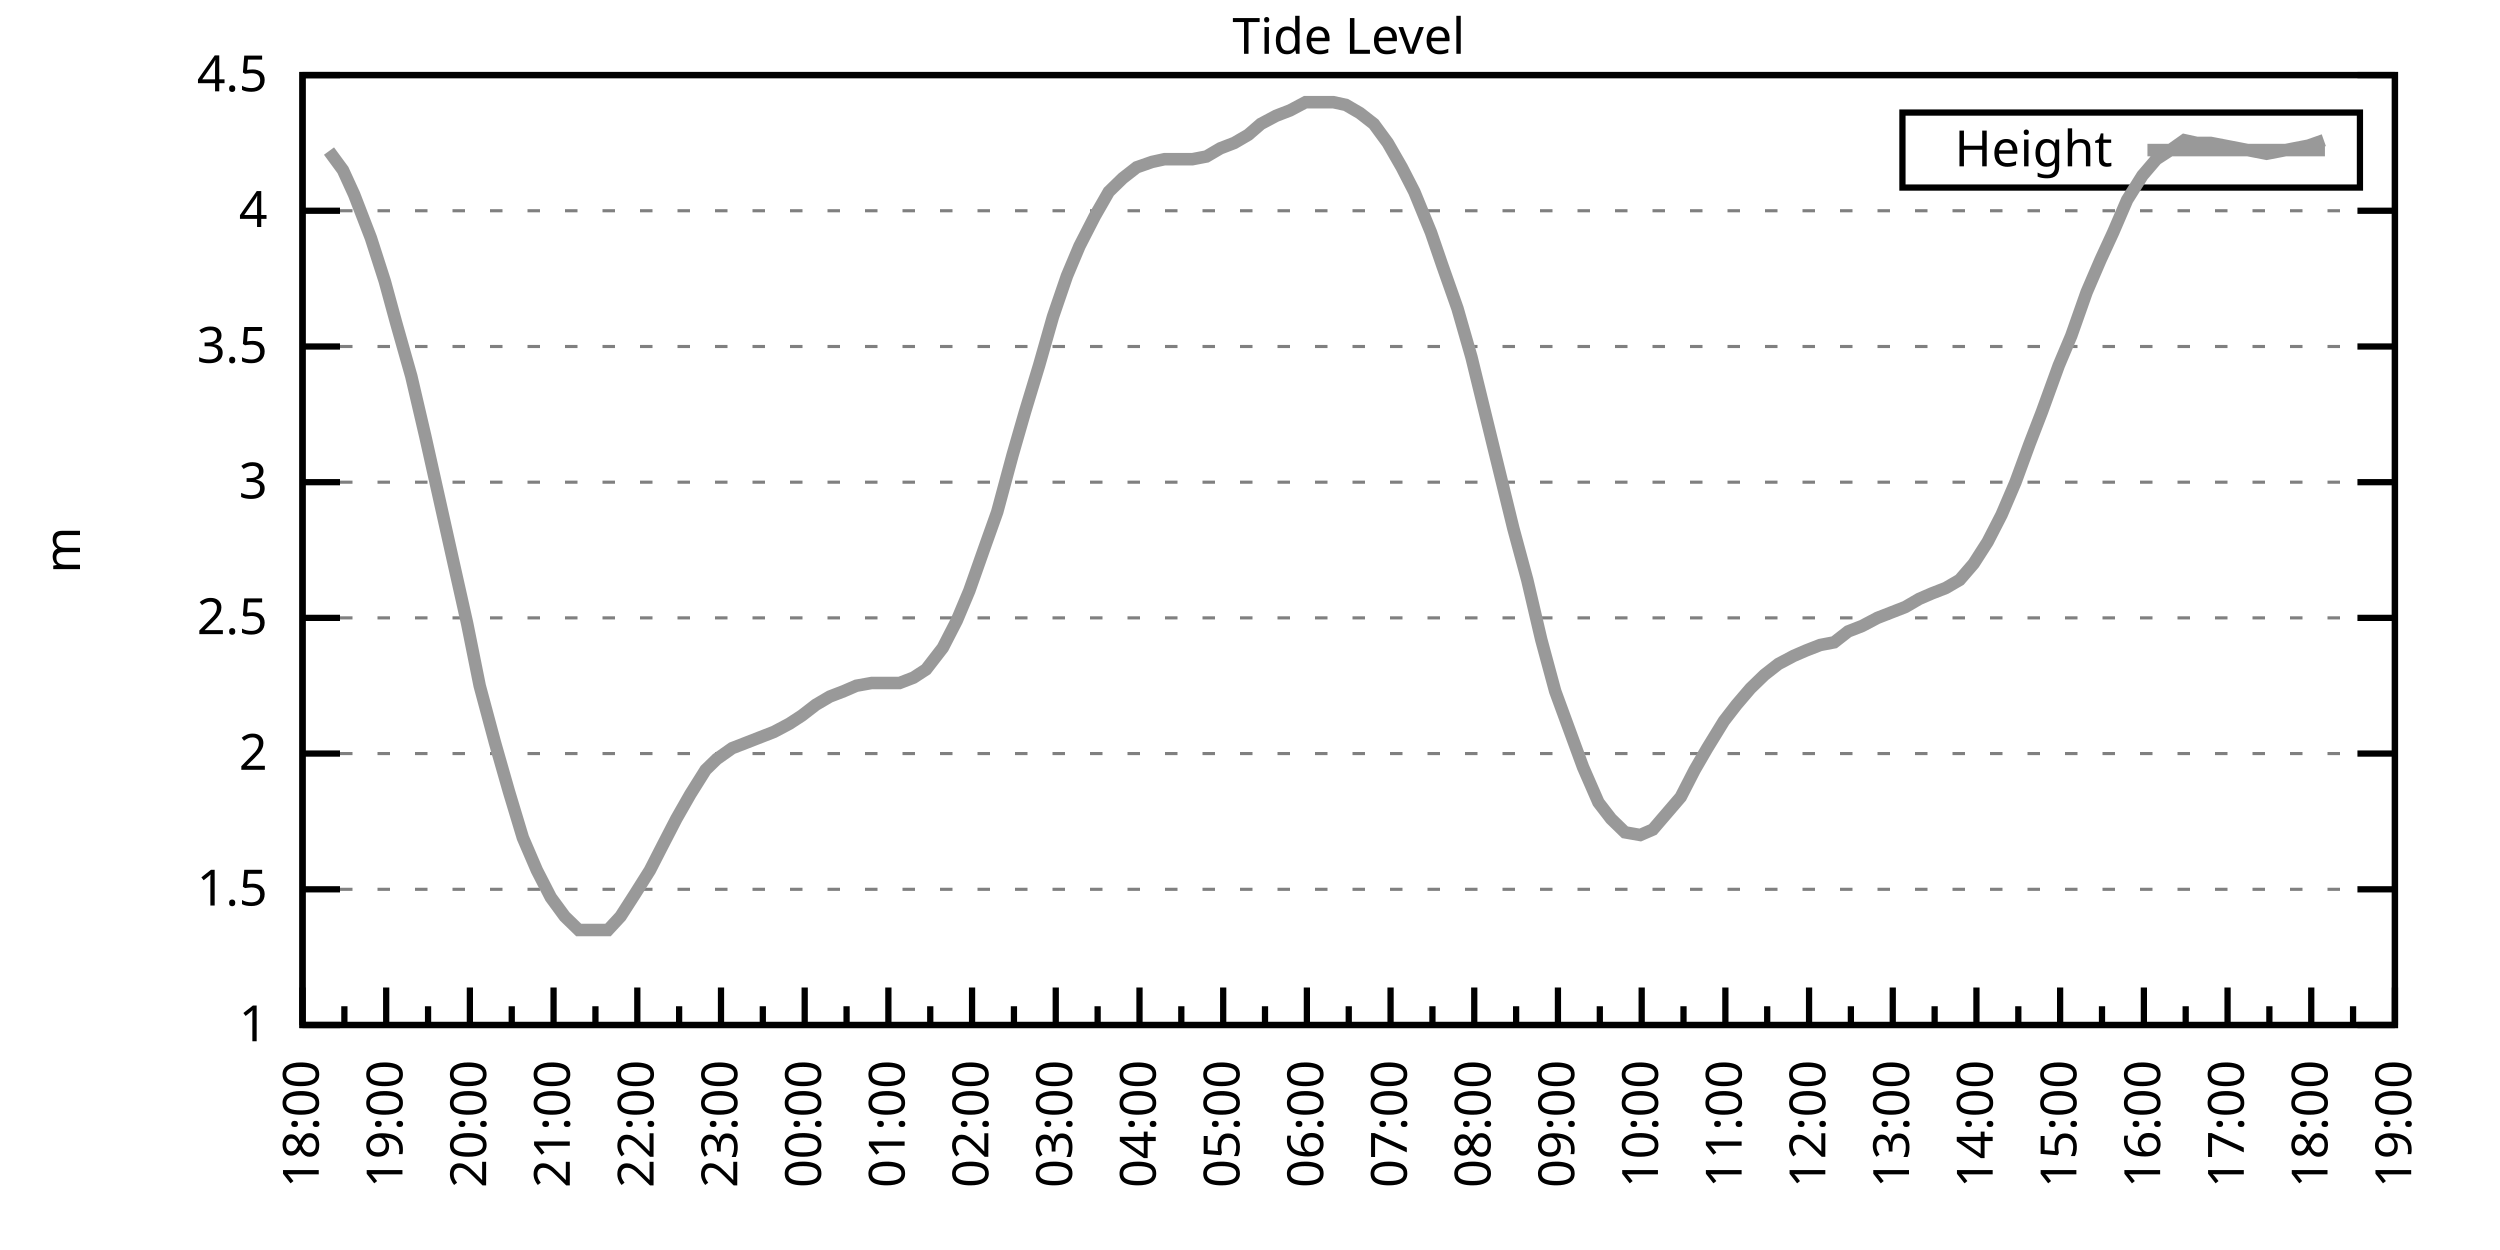
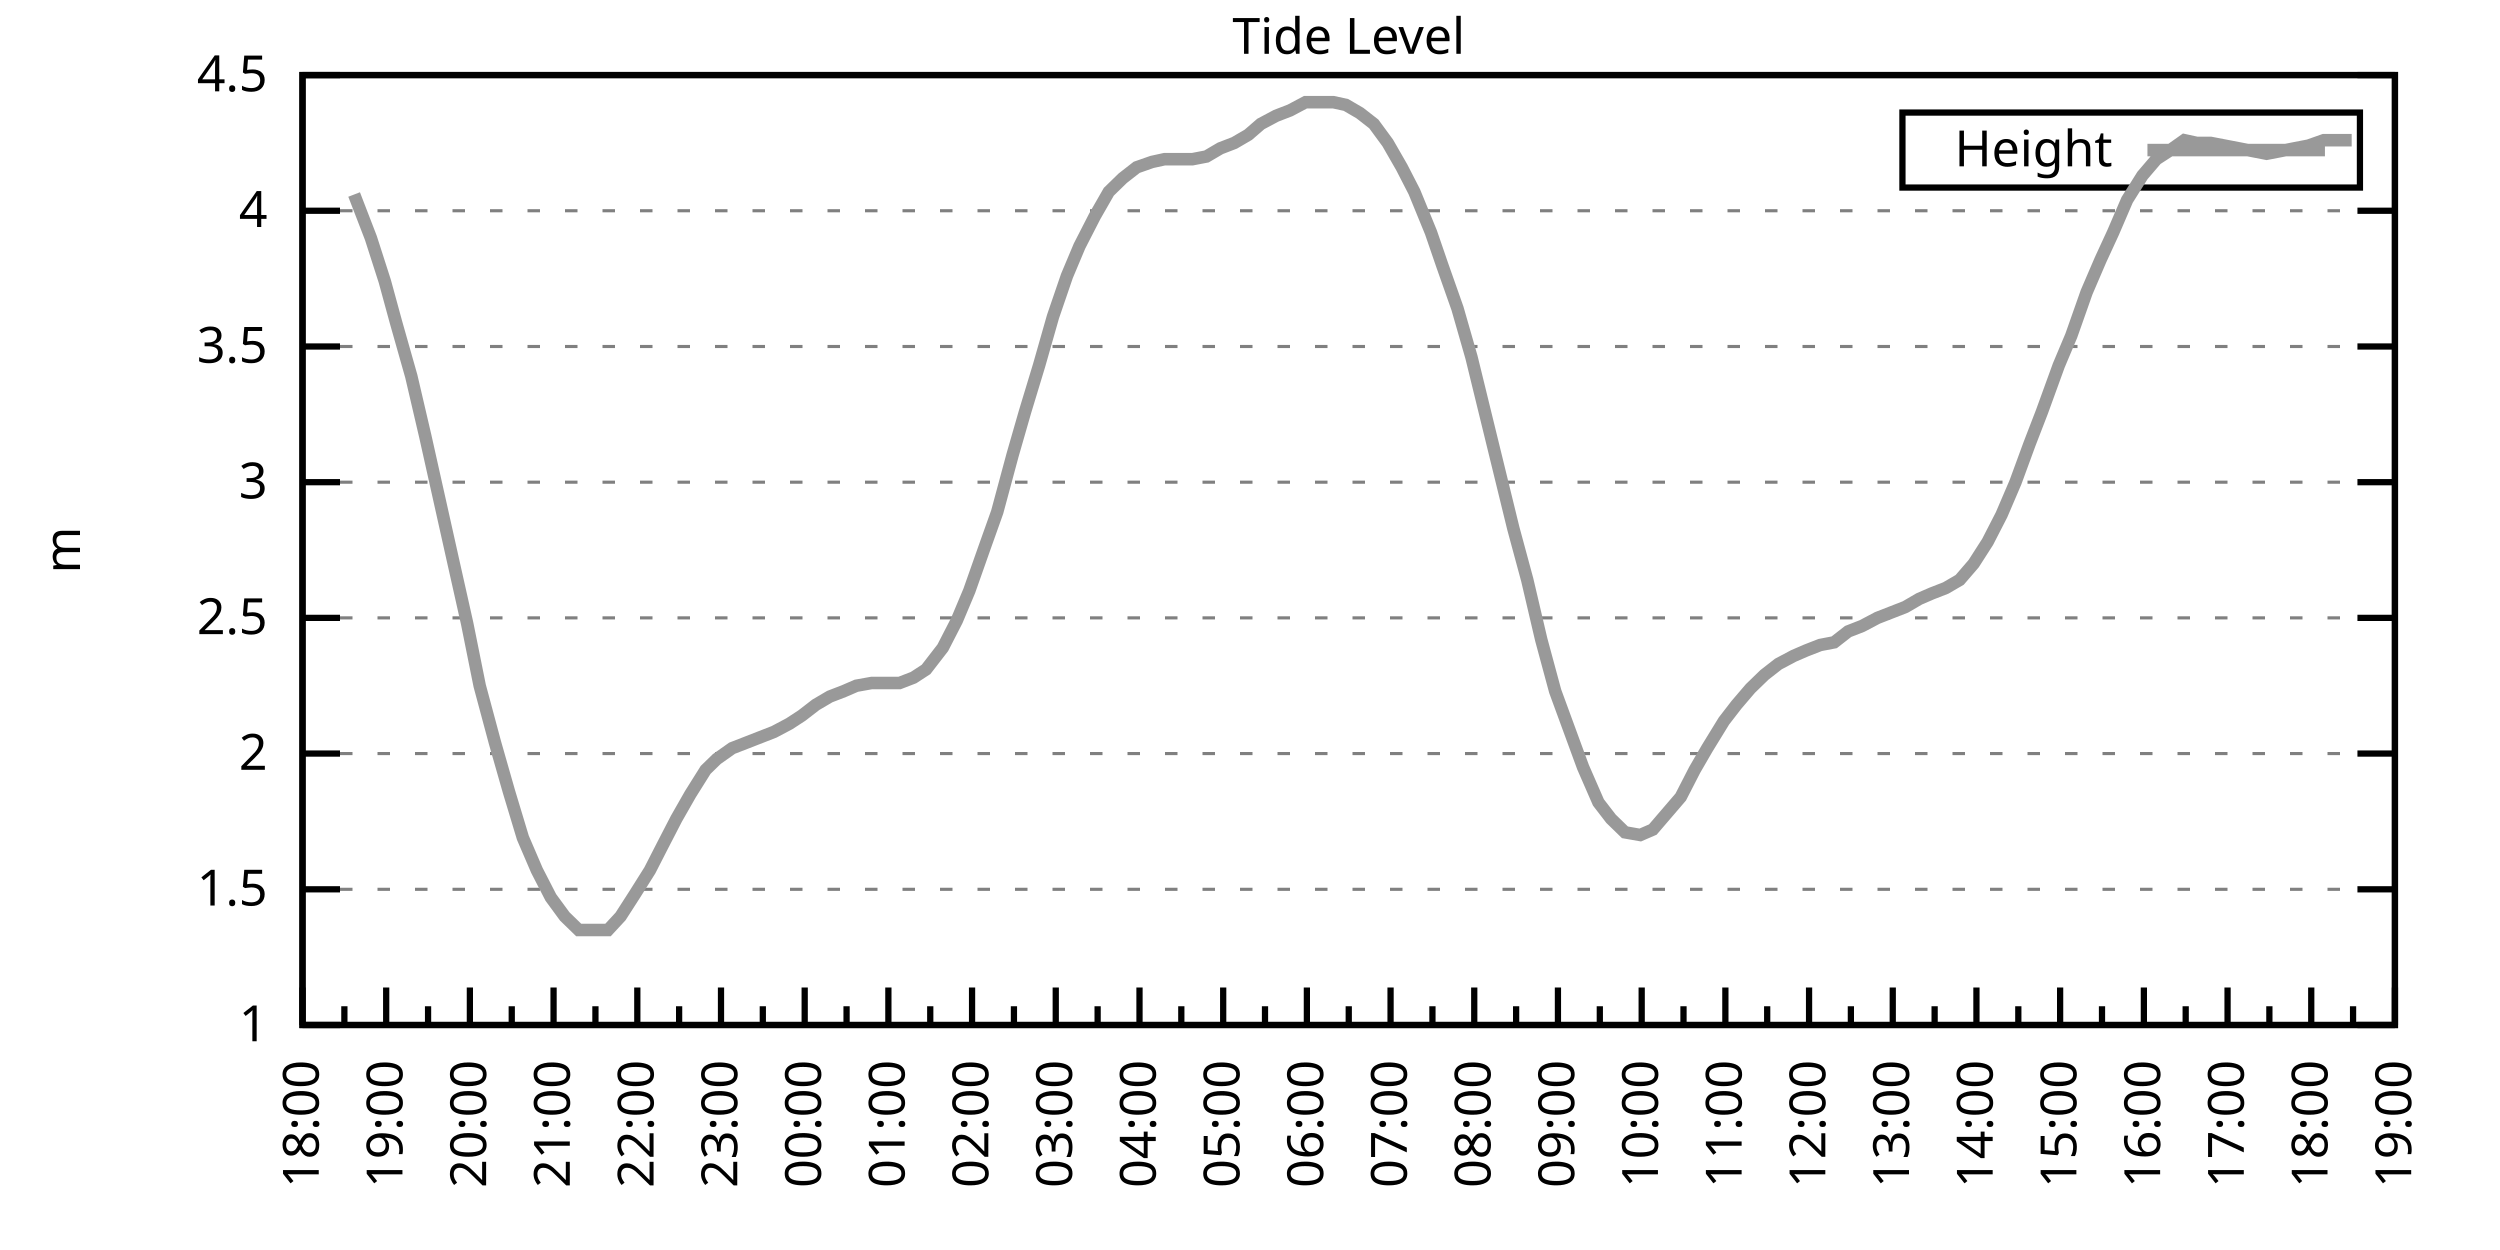
<svg xmlns="http://www.w3.org/2000/svg" xmlns:xlink="http://www.w3.org/1999/xlink" width="400" height="200" viewBox="0 0 400 200">
  <g id="gnuplot_canvas">
    <rect x="0" y="0" width="400" height="200" fill="none" />
    <defs>
      <circle id="gpDot" r="0.5" stroke-width="0.5" stroke="currentColor" />
      <path id="gpPt0" stroke-width="0.333" stroke="currentColor" d="M-1,0 h2 M0,-1 v2" />
      <path id="gpPt1" stroke-width="0.333" stroke="currentColor" d="M-1,-1 L1,1 M1,-1 L-1,1" />
      <path id="gpPt2" stroke-width="0.333" stroke="currentColor" d="M-1,0 L1,0 M0,-1 L0,1 M-1,-1 L1,1 M-1,1 L1,-1" />
      <rect id="gpPt3" stroke-width="0.333" stroke="currentColor" x="-1" y="-1" width="2" height="2" />
      <rect id="gpPt4" stroke-width="0.333" stroke="currentColor" fill="currentColor" x="-1" y="-1" width="2" height="2" />
      <circle id="gpPt5" stroke-width="0.333" stroke="currentColor" cx="0" cy="0" r="1" />
      <use xlink:href="#gpPt5" id="gpPt6" fill="currentColor" stroke="none" />
      <path id="gpPt7" stroke-width="0.333" stroke="currentColor" d="M0,-1.33 L-1.33,0.67 L1.33,0.67 z" />
      <use xlink:href="#gpPt7" id="gpPt8" fill="currentColor" stroke="none" />
      <use xlink:href="#gpPt7" id="gpPt9" stroke="currentColor" transform="rotate(180)" />
      <use xlink:href="#gpPt9" id="gpPt10" fill="currentColor" stroke="none" />
      <use xlink:href="#gpPt3" id="gpPt11" stroke="currentColor" transform="rotate(45)" />
      <use xlink:href="#gpPt11" id="gpPt12" fill="currentColor" stroke="none" />
      <path id="gpPt13" stroke-width="0.333" stroke="currentColor" d="M0,1.330 L1.265,0.411 L0.782,-1.067 L-0.782,-1.076 L-1.265,0.411 z" />
      <use xlink:href="#gpPt13" id="gpPt14" fill="currentColor" stroke="none" />
      <filter id="textbox" filterUnits="objectBoundingBox" x="0" y="0" height="1" width="1">
        <feFlood flood-color="white" flood-opacity="1" result="bgnd" />
        <feComposite in="SourceGraphic" in2="bgnd" operator="atop" />
      </filter>
      <filter id="greybox" filterUnits="objectBoundingBox" x="0" y="0" height="1" width="1">
        <feFlood flood-color="lightgrey" flood-opacity="1" result="grey" />
        <feComposite in="SourceGraphic" in2="grey" operator="atop" />
      </filter>
    </defs>
    <g fill="none" color="white" stroke="currentColor" stroke-width="1.00" stroke-linecap="butt" stroke-linejoin="miter">
</g>
    <g fill="none" color="black" stroke="currentColor" stroke-width="1.00" stroke-linecap="butt" stroke-linejoin="miter">
      <g stroke="none" shape-rendering="crispEdges">
        <polygon fill="rgb(255, 255, 255)" points="48.40,164.00 383.18,164.00 383.18,12.02 48.40,12.02 " />
      </g>
    </g>
    <g fill="none" color="black" stroke="currentColor" stroke-width="1.00" stroke-linecap="butt" stroke-linejoin="miter">
</g>
    <g fill="none" color="black" stroke="black" stroke-width="0.50" stroke-linecap="butt" stroke-linejoin="miter">
</g>
    <g fill="none" color="gray" stroke="currentColor" stroke-width="0.50" stroke-linecap="butt" stroke-linejoin="miter">
      <path stroke="gray" stroke-dasharray="2,4" class="gridline" d="M48.40,164.00 L383.19,164.00  " />
    </g>
    <g fill="none" color="gray" stroke="gray" stroke-width="1.00" stroke-linecap="butt" stroke-linejoin="miter">
</g>
    <g fill="none" color="black" stroke="currentColor" stroke-width="1.00" stroke-linecap="butt" stroke-linejoin="miter">
      <path stroke="black" d="M48.40,164.00 L54.40,164.00 M383.19,164.00 L377.19,164.00  " />
      <g transform="translate(42.80,166.60)" stroke="none" fill="black" font-family="Sans" font-size="8.00" text-anchor="end">
        <text>
          <tspan font-family="Sans"> 1</tspan>
        </text>
      </g>
    </g>
    <g fill="none" color="black" stroke="currentColor" stroke-width="1.00" stroke-linecap="butt" stroke-linejoin="miter">
</g>
    <g fill="none" color="black" stroke="black" stroke-width="0.50" stroke-linecap="butt" stroke-linejoin="miter">
</g>
    <g fill="none" color="gray" stroke="currentColor" stroke-width="0.50" stroke-linecap="butt" stroke-linejoin="miter">
      <path stroke="gray" stroke-dasharray="2,4" class="gridline" d="M48.40,142.29 L383.19,142.29  " />
    </g>
    <g fill="none" color="gray" stroke="gray" stroke-width="1.00" stroke-linecap="butt" stroke-linejoin="miter">
</g>
    <g fill="none" color="black" stroke="currentColor" stroke-width="1.00" stroke-linecap="butt" stroke-linejoin="miter">
      <path stroke="black" d="M48.40,142.29 L54.40,142.29 M383.19,142.29 L377.19,142.29  " />
      <g transform="translate(42.80,144.89)" stroke="none" fill="black" font-family="Sans" font-size="8.00" text-anchor="end">
        <text>
          <tspan font-family="Sans"> 1.5</tspan>
        </text>
      </g>
    </g>
    <g fill="none" color="black" stroke="currentColor" stroke-width="1.00" stroke-linecap="butt" stroke-linejoin="miter">
</g>
    <g fill="none" color="black" stroke="black" stroke-width="0.50" stroke-linecap="butt" stroke-linejoin="miter">
</g>
    <g fill="none" color="gray" stroke="currentColor" stroke-width="0.50" stroke-linecap="butt" stroke-linejoin="miter">
      <path stroke="gray" stroke-dasharray="2,4" class="gridline" d="M48.40,120.57 L383.19,120.57  " />
    </g>
    <g fill="none" color="gray" stroke="gray" stroke-width="1.00" stroke-linecap="butt" stroke-linejoin="miter">
</g>
    <g fill="none" color="black" stroke="currentColor" stroke-width="1.00" stroke-linecap="butt" stroke-linejoin="miter">
      <path stroke="black" d="M48.40,120.57 L54.40,120.57 M383.19,120.57 L377.19,120.57  " />
      <g transform="translate(42.80,123.17)" stroke="none" fill="black" font-family="Sans" font-size="8.00" text-anchor="end">
        <text>
          <tspan font-family="Sans"> 2</tspan>
        </text>
      </g>
    </g>
    <g fill="none" color="black" stroke="currentColor" stroke-width="1.00" stroke-linecap="butt" stroke-linejoin="miter">
</g>
    <g fill="none" color="black" stroke="black" stroke-width="0.50" stroke-linecap="butt" stroke-linejoin="miter">
</g>
    <g fill="none" color="gray" stroke="currentColor" stroke-width="0.50" stroke-linecap="butt" stroke-linejoin="miter">
      <path stroke="gray" stroke-dasharray="2,4" class="gridline" d="M48.40,98.86 L383.19,98.86  " />
    </g>
    <g fill="none" color="gray" stroke="gray" stroke-width="1.00" stroke-linecap="butt" stroke-linejoin="miter">
</g>
    <g fill="none" color="black" stroke="currentColor" stroke-width="1.00" stroke-linecap="butt" stroke-linejoin="miter">
      <path stroke="black" d="M48.40,98.86 L54.40,98.86 M383.19,98.86 L377.19,98.86  " />
      <g transform="translate(42.80,101.46)" stroke="none" fill="black" font-family="Sans" font-size="8.00" text-anchor="end">
        <text>
          <tspan font-family="Sans"> 2.5</tspan>
        </text>
      </g>
    </g>
    <g fill="none" color="black" stroke="currentColor" stroke-width="1.00" stroke-linecap="butt" stroke-linejoin="miter">
</g>
    <g fill="none" color="black" stroke="black" stroke-width="0.50" stroke-linecap="butt" stroke-linejoin="miter">
</g>
    <g fill="none" color="gray" stroke="currentColor" stroke-width="0.50" stroke-linecap="butt" stroke-linejoin="miter">
      <path stroke="gray" stroke-dasharray="2,4" class="gridline" d="M48.40,77.15 L383.19,77.15  " />
    </g>
    <g fill="none" color="gray" stroke="gray" stroke-width="1.00" stroke-linecap="butt" stroke-linejoin="miter">
</g>
    <g fill="none" color="black" stroke="currentColor" stroke-width="1.00" stroke-linecap="butt" stroke-linejoin="miter">
      <path stroke="black" d="M48.40,77.15 L54.40,77.15 M383.19,77.15 L377.19,77.15  " />
      <g transform="translate(42.80,79.75)" stroke="none" fill="black" font-family="Sans" font-size="8.00" text-anchor="end">
        <text>
          <tspan font-family="Sans"> 3</tspan>
        </text>
      </g>
    </g>
    <g fill="none" color="black" stroke="currentColor" stroke-width="1.00" stroke-linecap="butt" stroke-linejoin="miter">
</g>
    <g fill="none" color="black" stroke="black" stroke-width="0.50" stroke-linecap="butt" stroke-linejoin="miter">
</g>
    <g fill="none" color="gray" stroke="currentColor" stroke-width="0.50" stroke-linecap="butt" stroke-linejoin="miter">
      <path stroke="gray" stroke-dasharray="2,4" class="gridline" d="M48.40,55.44 L383.19,55.44  " />
    </g>
    <g fill="none" color="gray" stroke="gray" stroke-width="1.00" stroke-linecap="butt" stroke-linejoin="miter">
</g>
    <g fill="none" color="black" stroke="currentColor" stroke-width="1.00" stroke-linecap="butt" stroke-linejoin="miter">
      <path stroke="black" d="M48.40,55.44 L54.40,55.44 M383.19,55.44 L377.19,55.44  " />
      <g transform="translate(42.80,58.04)" stroke="none" fill="black" font-family="Sans" font-size="8.00" text-anchor="end">
        <text>
          <tspan font-family="Sans"> 3.5</tspan>
        </text>
      </g>
    </g>
    <g fill="none" color="black" stroke="currentColor" stroke-width="1.00" stroke-linecap="butt" stroke-linejoin="miter">
</g>
    <g fill="none" color="black" stroke="black" stroke-width="0.50" stroke-linecap="butt" stroke-linejoin="miter">
</g>
    <g fill="none" color="gray" stroke="currentColor" stroke-width="0.50" stroke-linecap="butt" stroke-linejoin="miter">
      <path stroke="gray" stroke-dasharray="2,4" class="gridline" d="M48.40,33.72 L383.19,33.72  " />
    </g>
    <g fill="none" color="gray" stroke="gray" stroke-width="1.00" stroke-linecap="butt" stroke-linejoin="miter">
</g>
    <g fill="none" color="black" stroke="currentColor" stroke-width="1.00" stroke-linecap="butt" stroke-linejoin="miter">
      <path stroke="black" d="M48.40,33.72 L54.40,33.72 M383.19,33.72 L377.19,33.72  " />
      <g transform="translate(42.80,36.32)" stroke="none" fill="black" font-family="Sans" font-size="8.00" text-anchor="end">
        <text>
          <tspan font-family="Sans"> 4</tspan>
        </text>
      </g>
    </g>
    <g fill="none" color="black" stroke="currentColor" stroke-width="1.00" stroke-linecap="butt" stroke-linejoin="miter">
</g>
    <g fill="none" color="black" stroke="black" stroke-width="0.50" stroke-linecap="butt" stroke-linejoin="miter">
</g>
    <g fill="none" color="gray" stroke="currentColor" stroke-width="0.50" stroke-linecap="butt" stroke-linejoin="miter">
      <path stroke="gray" stroke-dasharray="2,4" class="gridline" d="M48.40,12.01 L383.19,12.01  " />
    </g>
    <g fill="none" color="gray" stroke="gray" stroke-width="1.00" stroke-linecap="butt" stroke-linejoin="miter">
</g>
    <g fill="none" color="black" stroke="currentColor" stroke-width="1.00" stroke-linecap="butt" stroke-linejoin="miter">
      <path stroke="black" d="M48.40,12.01 L54.40,12.01 M383.19,12.01 L377.19,12.01  " />
      <g transform="translate(42.80,14.61)" stroke="none" fill="black" font-family="Sans" font-size="8.00" text-anchor="end">
        <text>
          <tspan font-family="Sans"> 4.5</tspan>
        </text>
      </g>
    </g>
    <g fill="none" color="black" stroke="currentColor" stroke-width="1.00" stroke-linecap="butt" stroke-linejoin="miter">
      <path stroke="black" d="M48.40,164.00 L48.40,158.00  " />
      <g transform="translate(51.00,169.60) rotate(270)" stroke="none" fill="black" font-family="Sans" font-size="8.00" text-anchor="end">
        <text>
          <tspan font-family="Sans">18:00</tspan>
        </text>
      </g>
    </g>
    <g fill="none" color="black" stroke="currentColor" stroke-width="1.00" stroke-linecap="butt" stroke-linejoin="miter">
      <path stroke="black" d="M55.10,164.00 L55.10,161.00 M61.79,164.00 L61.79,158.00  " />
      <g transform="translate(64.39,169.60) rotate(270)" stroke="none" fill="black" font-family="Sans" font-size="8.00" text-anchor="end">
        <text>
          <tspan font-family="Sans">19:00</tspan>
        </text>
      </g>
    </g>
    <g fill="none" color="black" stroke="currentColor" stroke-width="1.00" stroke-linecap="butt" stroke-linejoin="miter">
      <path stroke="black" d="M68.49,164.00 L68.49,161.00 M75.18,164.00 L75.18,158.00  " />
      <g transform="translate(77.78,169.60) rotate(270)" stroke="none" fill="black" font-family="Sans" font-size="8.00" text-anchor="end">
        <text>
          <tspan font-family="Sans">20:00</tspan>
        </text>
      </g>
    </g>
    <g fill="none" color="black" stroke="currentColor" stroke-width="1.00" stroke-linecap="butt" stroke-linejoin="miter">
      <path stroke="black" d="M81.88,164.00 L81.88,161.00 M88.57,164.00 L88.57,158.00  " />
      <g transform="translate(91.17,169.60) rotate(270)" stroke="none" fill="black" font-family="Sans" font-size="8.00" text-anchor="end">
        <text>
          <tspan font-family="Sans">21:00</tspan>
        </text>
      </g>
    </g>
    <g fill="none" color="black" stroke="currentColor" stroke-width="1.00" stroke-linecap="butt" stroke-linejoin="miter">
      <path stroke="black" d="M95.27,164.00 L95.27,161.00 M101.97,164.00 L101.97,158.00  " />
      <g transform="translate(104.57,169.60) rotate(270)" stroke="none" fill="black" font-family="Sans" font-size="8.00" text-anchor="end">
        <text>
          <tspan font-family="Sans">22:00</tspan>
        </text>
      </g>
    </g>
    <g fill="none" color="black" stroke="currentColor" stroke-width="1.00" stroke-linecap="butt" stroke-linejoin="miter">
      <path stroke="black" d="M108.66,164.00 L108.66,161.00 M115.36,164.00 L115.36,158.00  " />
      <g transform="translate(117.96,169.60) rotate(270)" stroke="none" fill="black" font-family="Sans" font-size="8.00" text-anchor="end">
        <text>
          <tspan font-family="Sans">23:00</tspan>
        </text>
      </g>
    </g>
    <g fill="none" color="black" stroke="currentColor" stroke-width="1.00" stroke-linecap="butt" stroke-linejoin="miter">
      <path stroke="black" d="M122.05,164.00 L122.05,161.00 M128.75,164.00 L128.75,158.00  " />
      <g transform="translate(131.35,169.60) rotate(270)" stroke="none" fill="black" font-family="Sans" font-size="8.00" text-anchor="end">
        <text>
          <tspan font-family="Sans">00:00</tspan>
        </text>
      </g>
    </g>
    <g fill="none" color="black" stroke="currentColor" stroke-width="1.00" stroke-linecap="butt" stroke-linejoin="miter">
      <path stroke="black" d="M135.45,164.00 L135.45,161.00 M142.14,164.00 L142.14,158.00  " />
      <g transform="translate(144.74,169.60) rotate(270)" stroke="none" fill="black" font-family="Sans" font-size="8.00" text-anchor="end">
        <text>
          <tspan font-family="Sans">01:00</tspan>
        </text>
      </g>
    </g>
    <g fill="none" color="black" stroke="currentColor" stroke-width="1.00" stroke-linecap="butt" stroke-linejoin="miter">
      <path stroke="black" d="M148.84,164.00 L148.84,161.00 M155.53,164.00 L155.53,158.00  " />
      <g transform="translate(158.13,169.60) rotate(270)" stroke="none" fill="black" font-family="Sans" font-size="8.00" text-anchor="end">
        <text>
          <tspan font-family="Sans">02:00</tspan>
        </text>
      </g>
    </g>
    <g fill="none" color="black" stroke="currentColor" stroke-width="1.00" stroke-linecap="butt" stroke-linejoin="miter">
      <path stroke="black" d="M162.23,164.00 L162.23,161.00 M168.92,164.00 L168.92,158.00  " />
      <g transform="translate(171.52,169.60) rotate(270)" stroke="none" fill="black" font-family="Sans" font-size="8.00" text-anchor="end">
        <text>
          <tspan font-family="Sans">03:00</tspan>
        </text>
      </g>
    </g>
    <g fill="none" color="black" stroke="currentColor" stroke-width="1.00" stroke-linecap="butt" stroke-linejoin="miter">
      <path stroke="black" d="M175.62,164.00 L175.62,161.00 M182.32,164.00 L182.32,158.00  " />
      <g transform="translate(184.92,169.60) rotate(270)" stroke="none" fill="black" font-family="Sans" font-size="8.00" text-anchor="end">
        <text>
          <tspan font-family="Sans">04:00</tspan>
        </text>
      </g>
    </g>
    <g fill="none" color="black" stroke="currentColor" stroke-width="1.00" stroke-linecap="butt" stroke-linejoin="miter">
      <path stroke="black" d="M189.01,164.00 L189.01,161.00 M195.71,164.00 L195.71,158.00  " />
      <g transform="translate(198.31,169.60) rotate(270)" stroke="none" fill="black" font-family="Sans" font-size="8.00" text-anchor="end">
        <text>
          <tspan font-family="Sans">05:00</tspan>
        </text>
      </g>
    </g>
    <g fill="none" color="black" stroke="currentColor" stroke-width="1.00" stroke-linecap="butt" stroke-linejoin="miter">
      <path stroke="black" d="M202.40,164.00 L202.40,161.00 M209.10,164.00 L209.10,158.00  " />
      <g transform="translate(211.70,169.60) rotate(270)" stroke="none" fill="black" font-family="Sans" font-size="8.00" text-anchor="end">
        <text>
          <tspan font-family="Sans">06:00</tspan>
        </text>
      </g>
    </g>
    <g fill="none" color="black" stroke="currentColor" stroke-width="1.00" stroke-linecap="butt" stroke-linejoin="miter">
      <path stroke="black" d="M215.80,164.00 L215.80,161.00 M222.49,164.00 L222.49,158.00  " />
      <g transform="translate(225.09,169.60) rotate(270)" stroke="none" fill="black" font-family="Sans" font-size="8.00" text-anchor="end">
        <text>
          <tspan font-family="Sans">07:00</tspan>
        </text>
      </g>
    </g>
    <g fill="none" color="black" stroke="currentColor" stroke-width="1.00" stroke-linecap="butt" stroke-linejoin="miter">
      <path stroke="black" d="M229.19,164.00 L229.19,161.00 M235.88,164.00 L235.88,158.00  " />
      <g transform="translate(238.48,169.60) rotate(270)" stroke="none" fill="black" font-family="Sans" font-size="8.00" text-anchor="end">
        <text>
          <tspan font-family="Sans">08:00</tspan>
        </text>
      </g>
    </g>
    <g fill="none" color="black" stroke="currentColor" stroke-width="1.00" stroke-linecap="butt" stroke-linejoin="miter">
      <path stroke="black" d="M242.58,164.00 L242.58,161.00 M249.27,164.00 L249.27,158.00  " />
      <g transform="translate(251.87,169.60) rotate(270)" stroke="none" fill="black" font-family="Sans" font-size="8.00" text-anchor="end">
        <text>
          <tspan font-family="Sans">09:00</tspan>
        </text>
      </g>
    </g>
    <g fill="none" color="black" stroke="currentColor" stroke-width="1.00" stroke-linecap="butt" stroke-linejoin="miter">
      <path stroke="black" d="M255.97,164.00 L255.97,161.00 M262.67,164.00 L262.67,158.00  " />
      <g transform="translate(265.27,169.60) rotate(270)" stroke="none" fill="black" font-family="Sans" font-size="8.00" text-anchor="end">
        <text>
          <tspan font-family="Sans">10:00</tspan>
        </text>
      </g>
    </g>
    <g fill="none" color="black" stroke="currentColor" stroke-width="1.00" stroke-linecap="butt" stroke-linejoin="miter">
      <path stroke="black" d="M269.36,164.00 L269.36,161.00 M276.06,164.00 L276.06,158.00  " />
      <g transform="translate(278.66,169.60) rotate(270)" stroke="none" fill="black" font-family="Sans" font-size="8.00" text-anchor="end">
        <text>
          <tspan font-family="Sans">11:00</tspan>
        </text>
      </g>
    </g>
    <g fill="none" color="black" stroke="currentColor" stroke-width="1.00" stroke-linecap="butt" stroke-linejoin="miter">
      <path stroke="black" d="M282.75,164.00 L282.75,161.00 M289.45,164.00 L289.45,158.00  " />
      <g transform="translate(292.05,169.60) rotate(270)" stroke="none" fill="black" font-family="Sans" font-size="8.00" text-anchor="end">
        <text>
          <tspan font-family="Sans">12:00</tspan>
        </text>
      </g>
    </g>
    <g fill="none" color="black" stroke="currentColor" stroke-width="1.00" stroke-linecap="butt" stroke-linejoin="miter">
      <path stroke="black" d="M296.14,164.00 L296.14,161.00 M302.84,164.00 L302.84,158.00  " />
      <g transform="translate(305.44,169.60) rotate(270)" stroke="none" fill="black" font-family="Sans" font-size="8.00" text-anchor="end">
        <text>
          <tspan font-family="Sans">13:00</tspan>
        </text>
      </g>
    </g>
    <g fill="none" color="black" stroke="currentColor" stroke-width="1.00" stroke-linecap="butt" stroke-linejoin="miter">
      <path stroke="black" d="M309.54,164.00 L309.54,161.00 M316.23,164.00 L316.23,158.00  " />
      <g transform="translate(318.83,169.60) rotate(270)" stroke="none" fill="black" font-family="Sans" font-size="8.00" text-anchor="end">
        <text>
          <tspan font-family="Sans">14:00</tspan>
        </text>
      </g>
    </g>
    <g fill="none" color="black" stroke="currentColor" stroke-width="1.00" stroke-linecap="butt" stroke-linejoin="miter">
      <path stroke="black" d="M322.93,164.00 L322.93,161.00 M329.62,164.00 L329.62,158.00  " />
      <g transform="translate(332.22,169.60) rotate(270)" stroke="none" fill="black" font-family="Sans" font-size="8.00" text-anchor="end">
        <text>
          <tspan font-family="Sans">15:00</tspan>
        </text>
      </g>
    </g>
    <g fill="none" color="black" stroke="currentColor" stroke-width="1.00" stroke-linecap="butt" stroke-linejoin="miter">
      <path stroke="black" d="M336.32,164.00 L336.32,161.00 M343.02,164.00 L343.02,158.00  " />
      <g transform="translate(345.62,169.60) rotate(270)" stroke="none" fill="black" font-family="Sans" font-size="8.00" text-anchor="end">
        <text>
          <tspan font-family="Sans">16:00</tspan>
        </text>
      </g>
    </g>
    <g fill="none" color="black" stroke="currentColor" stroke-width="1.00" stroke-linecap="butt" stroke-linejoin="miter">
      <path stroke="black" d="M349.71,164.00 L349.71,161.00 M356.41,164.00 L356.41,158.00  " />
      <g transform="translate(359.01,169.60) rotate(270)" stroke="none" fill="black" font-family="Sans" font-size="8.00" text-anchor="end">
        <text>
          <tspan font-family="Sans">17:00</tspan>
        </text>
      </g>
    </g>
    <g fill="none" color="black" stroke="currentColor" stroke-width="1.00" stroke-linecap="butt" stroke-linejoin="miter">
      <path stroke="black" d="M363.10,164.00 L363.10,161.00 M369.80,164.00 L369.80,158.00  " />
      <g transform="translate(372.40,169.60) rotate(270)" stroke="none" fill="black" font-family="Sans" font-size="8.00" text-anchor="end">
        <text>
          <tspan font-family="Sans">18:00</tspan>
        </text>
      </g>
    </g>
    <g fill="none" color="black" stroke="currentColor" stroke-width="1.00" stroke-linecap="butt" stroke-linejoin="miter">
      <path stroke="black" d="M376.49,164.00 L376.49,161.00 M383.19,164.00 L383.19,158.00  " />
      <g transform="translate(385.79,169.60) rotate(270)" stroke="none" fill="black" font-family="Sans" font-size="8.00" text-anchor="end">
        <text>
          <tspan font-family="Sans">19:00</tspan>
        </text>
      </g>
    </g>
    <g fill="none" color="black" stroke="currentColor" stroke-width="1.00" stroke-linecap="butt" stroke-linejoin="miter">
</g>
    <g fill="none" color="black" stroke="currentColor" stroke-width="1.00" stroke-linecap="butt" stroke-linejoin="miter">
      <path stroke="black" d="M48.40,12.01 L48.40,164.00 L383.19,164.00 L383.19,12.01 L48.40,12.01 Z  " />
    </g>
    <g fill="none" color="black" stroke="currentColor" stroke-width="1.00" stroke-linecap="butt" stroke-linejoin="miter">
      <g transform="translate(12.80,88.01) rotate(270)" stroke="none" fill="black" font-family="Sans" font-size="8.00" text-anchor="middle">
        <text>
          <tspan font-family="Sans">m</tspan>
        </text>
      </g>
    </g>
    <g fill="none" color="black" stroke="currentColor" stroke-width="1.00" stroke-linecap="butt" stroke-linejoin="miter">
</g>
    <g fill="none" color="black" stroke="currentColor" stroke-width="1.00" stroke-linecap="butt" stroke-linejoin="miter">
      <path stroke="black" d="M304.39,30.01 L304.39,18.01 L377.59,18.01 L377.59,30.01 L304.39,30.01 Z  " />
    </g>
    <g id="Tide_level_plot_1">
      <g fill="none" color="white" stroke="black" stroke-width="2.00" stroke-linecap="butt" stroke-linejoin="miter">
</g>
      <g fill="none" color="black" stroke="currentColor" stroke-width="2.00" stroke-linecap="butt" stroke-linejoin="miter">
        <g transform="translate(337.99,26.61)" stroke="none" fill="black" font-family="Sans" font-size="8.00" text-anchor="end">
          <text>
            <tspan font-family="Sans">Height</tspan>
          </text>
        </g>
      </g>
      <g fill="none" color="black" stroke="currentColor" stroke-width="2.00" stroke-linecap="butt" stroke-linejoin="miter">
-         <path stroke="rgb(153, 153, 153)" d="M343.59,24.01 L371.99,24.01 M52.64,24.17 L54.87,27.21 L56.66,31.12 L59.34,38.07 L61.57,45.01 L63.35,51.53   L65.81,60.21 L68.04,69.77 L70.27,79.75 L72.50,89.74 L74.74,99.73 L76.75,109.72 L79.20,118.84 L81.43,126.65   L83.66,134.04 L85.90,139.25 L88.13,143.59 L90.36,146.63 L92.59,148.80 L95.05,148.80 L97.28,148.80 L99.29,146.63   L101.52,143.16 L103.98,139.25 L105.98,135.34 L108.22,131.00 L110.45,127.09 L112.90,123.18 L114.69,121.44 L117.14,119.71   L119.38,118.84 L121.61,117.97 L123.84,117.10 L126.29,115.80 L128.30,114.49 L130.54,112.76 L132.77,111.45 L135.00,110.59   L137.01,109.72 L139.46,109.28 L141.69,109.28 L143.93,109.28 L146.16,108.42 L148.17,107.11 L150.85,103.64 L153.08,99.30   L155.09,94.52 L157.54,87.57 L159.55,81.93 L162.01,72.81 L164.01,65.86 L166.25,58.48 L168.48,50.66 L170.71,44.15   L172.72,39.37 L175.17,34.59 L177.41,30.68 L179.64,28.51 L181.87,26.77 L184.32,25.91 L186.33,25.47 L188.34,25.47   L190.80,25.47 L193.03,25.04 L195.26,23.73 L197.49,22.87 L199.73,21.56 L201.73,19.83 L204.19,18.52 L206.42,17.66   L208.88,16.35 L211.11,16.35 L213.34,16.35 L215.35,16.79 L217.58,18.09 L219.81,19.83 L222.04,22.87 L224.28,26.77   L226.29,30.68 L228.96,37.20 L230.75,42.41 L233.20,49.36 L235.44,57.17 L237.67,66.29 L239.90,75.41 L242.13,84.53   L244.36,92.78 L246.60,102.34 L248.83,110.59 L251.06,116.67 L253.29,122.75 L255.75,128.39 L257.76,131.00 L259.99,133.17   L262.44,133.60 L264.45,132.73 L268.92,127.52 L271.15,123.18 L273.16,119.71 L275.83,115.36 L277.84,112.76 L280.07,110.15   L282.31,107.98 L284.54,106.24 L286.99,104.94 L289.00,104.07 L291.23,103.20 L293.47,102.77 L295.70,101.03 L297.93,100.16   L300.39,98.86 L302.62,97.99 L304.85,97.12 L307.08,95.82 L309.09,94.95 L311.32,94.08 L313.55,92.78 L315.79,90.18   L318.02,86.70 L320.25,82.36 L322.48,77.15 L324.71,71.07 L326.72,65.86 L329.40,58.48 L331.41,53.70 L333.86,46.75   L336.10,41.54 L338.10,37.20 L340.34,31.99 L342.79,28.08 L345.02,25.47 L347.03,24.17 L349.49,22.43 L351.50,22.87   L353.73,22.87 L355.96,23.30 L358.19,23.73 L362.66,24.60 L364.89,24.17 L367.12,23.73 L369.35,23.30 L371.81,22.43    " />
+         <path stroke="rgb(153, 153, 153)" d="M343.59,24.01 L371.99,24.01 M56.66,31.12 L59.34,38.07 L61.57,45.01 L63.35,51.53 L65.81,60.21 L68.04,69.77   L70.27,79.75 L72.50,89.74 L74.74,99.73 L76.75,109.72 L79.20,118.84 L81.43,126.65 L83.66,134.04 L85.90,139.25   L88.13,143.59 L90.36,146.63 L92.59,148.80 L95.05,148.80 L97.28,148.80 L99.29,146.63 L101.52,143.16 L103.98,139.25   L105.98,135.34 L108.22,131.00 L110.45,127.09 L112.90,123.18 L114.69,121.44 L117.14,119.71 L119.38,118.84 L121.61,117.97   L123.84,117.10 L126.29,115.80 L128.30,114.49 L130.54,112.76 L132.77,111.45 L135.00,110.59 L137.01,109.72 L139.46,109.28   L141.69,109.28 L143.93,109.28 L146.16,108.42 L148.17,107.11 L150.85,103.64 L153.08,99.30 L155.09,94.52 L157.54,87.57   L159.55,81.93 L162.01,72.81 L164.01,65.86 L166.25,58.48 L168.48,50.66 L170.71,44.15 L172.72,39.37 L175.17,34.59   L177.41,30.68 L179.64,28.51 L181.87,26.77 L184.32,25.91 L186.33,25.47 L188.34,25.47 L190.80,25.47 L193.03,25.04   L195.26,23.73 L197.49,22.87 L199.73,21.56 L201.73,19.83 L204.19,18.52 L206.42,17.66 L208.88,16.35 L211.11,16.35   L213.34,16.35 L215.35,16.79 L217.58,18.09 L219.81,19.83 L222.04,22.87 L224.28,26.77 L226.29,30.68 L228.96,37.20   L230.75,42.41 L233.20,49.36 L235.44,57.17 L237.67,66.29 L239.90,75.41 L242.13,84.53 L244.36,92.78 L246.60,102.34   L248.83,110.59 L251.06,116.67 L253.29,122.75 L255.75,128.39 L257.76,131.00 L259.99,133.17 L262.44,133.60 L264.45,132.73   L268.92,127.52 L271.15,123.18 L273.16,119.71 L275.83,115.36 L277.84,112.76 L280.07,110.15 L282.31,107.98 L284.54,106.24   L286.99,104.94 L289.00,104.07 L291.23,103.20 L293.47,102.77 L295.70,101.03 L297.93,100.16 L300.39,98.86 L302.62,97.99   L304.85,97.12 L307.08,95.82 L309.09,94.95 L311.32,94.08 L313.55,92.78 L315.79,90.18 L318.02,86.70 L320.25,82.36   L322.48,77.15 L324.71,71.07 L326.72,65.86 L329.40,58.48 L331.41,53.70 L333.86,46.75 L336.10,41.54 L338.10,37.20   L340.34,31.99 L342.79,28.08 L345.02,25.47 L347.03,24.17 L349.49,22.43 L351.50,22.87 L353.73,22.87 L355.96,23.30   L358.19,23.73 L362.66,24.60 L364.89,24.17 L367.12,23.73 L369.35,23.30 L371.81,22.43 L374.04,22.43 L376.27,22.43    " />
      </g>
    </g>
    <g fill="none" color="black" stroke="currentColor" stroke-width="2.00" stroke-linecap="butt" stroke-linejoin="miter">
</g>
    <g fill="none" color="black" stroke="black" stroke-width="1.00" stroke-linecap="butt" stroke-linejoin="miter">
</g>
    <g fill="none" color="black" stroke="currentColor" stroke-width="1.00" stroke-linecap="butt" stroke-linejoin="miter">
      <path stroke="black" d="M48.40,12.01 L48.40,164.00 L383.19,164.00 L383.19,12.01 L48.40,12.01 Z  " />
    </g>
    <g fill="none" color="black" stroke="currentColor" stroke-width="1.00" stroke-linecap="butt" stroke-linejoin="miter">
      <g transform="translate(215.79,8.61)" stroke="none" fill="black" font-family="Sans" font-size="8.00" text-anchor="middle">
        <text>
          <tspan font-family="Sans">Tide Level</tspan>
        </text>
      </g>
    </g>
    <g fill="none" color="black" stroke="currentColor" stroke-width="1.00" stroke-linecap="butt" stroke-linejoin="miter">
</g>
  </g>
</svg>
